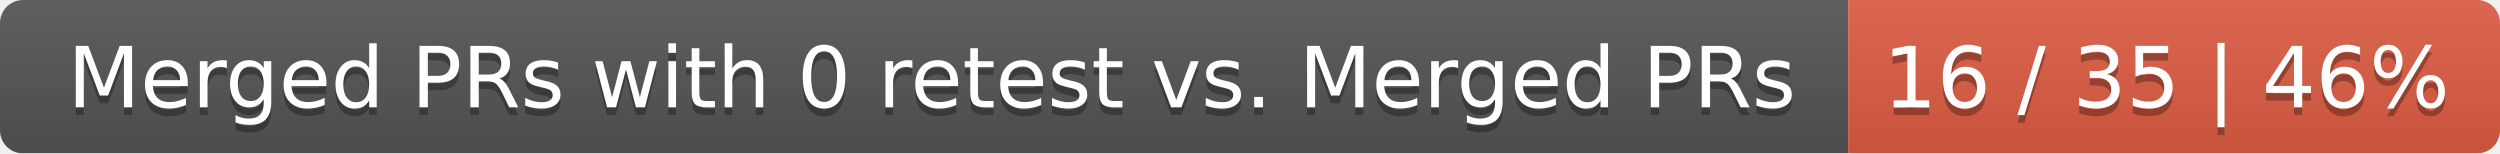
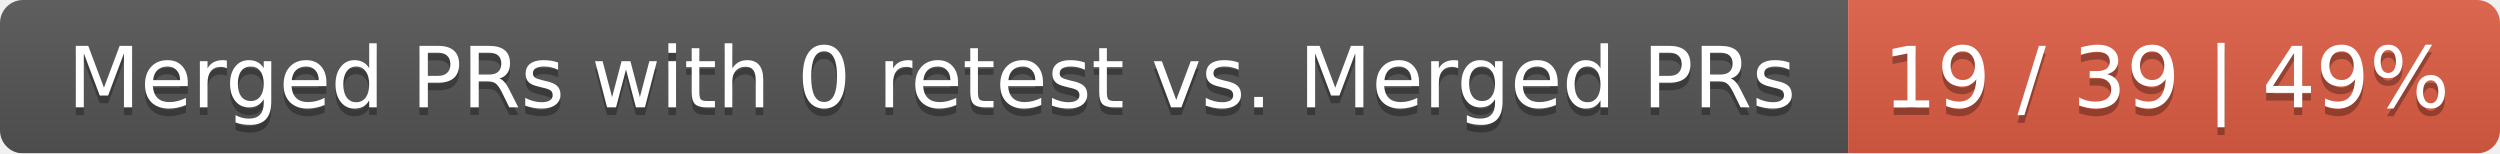
<svg xmlns="http://www.w3.org/2000/svg" width="326" height="20">
  <linearGradient id="smooth" x2="0" y2="100%">
    <stop offset="0" stop-color="#bbb" stop-opacity=".1" />
    <stop offset="1" stop-opacity=".1" />
  </linearGradient>
  <mask id="round">
    <rect width="326" height="20" rx="3" fill="#fff" />
  </mask>
  <g mask="url(#round)">
    <rect width="241" height="20" fill="#555" />
    <rect x="241" width="85" height="20" fill="#e05d44" />
    <rect width="326" height="20" fill="url(#smooth)" />
  </g>
  <g fill="#fff" text-anchor="middle" font-family="DejaVu Sans,Verdana,Geneva,sans-serif" font-size="11">
    <text x="121.5" y="15" fill="#010101" fill-opacity=".3">Merged PRs with 0 retest vs. Merged PRs</text>
    <text x="121.5" y="14">Merged PRs with 0 retest vs. Merged PRs</text>
-     <text x="282.5" y="15" fill="#010101" fill-opacity=".3">16 / 35 | 46%</text>
-     <text x="282.5" y="14">16 / 35 | 46%</text>
+     <text x="282.5" y="15" fill="#010101" fill-opacity=".3">19 / 39 | 49%</text>
+     <text x="282.5" y="14">19 / 39 | 49%</text>
  </g>
</svg>
